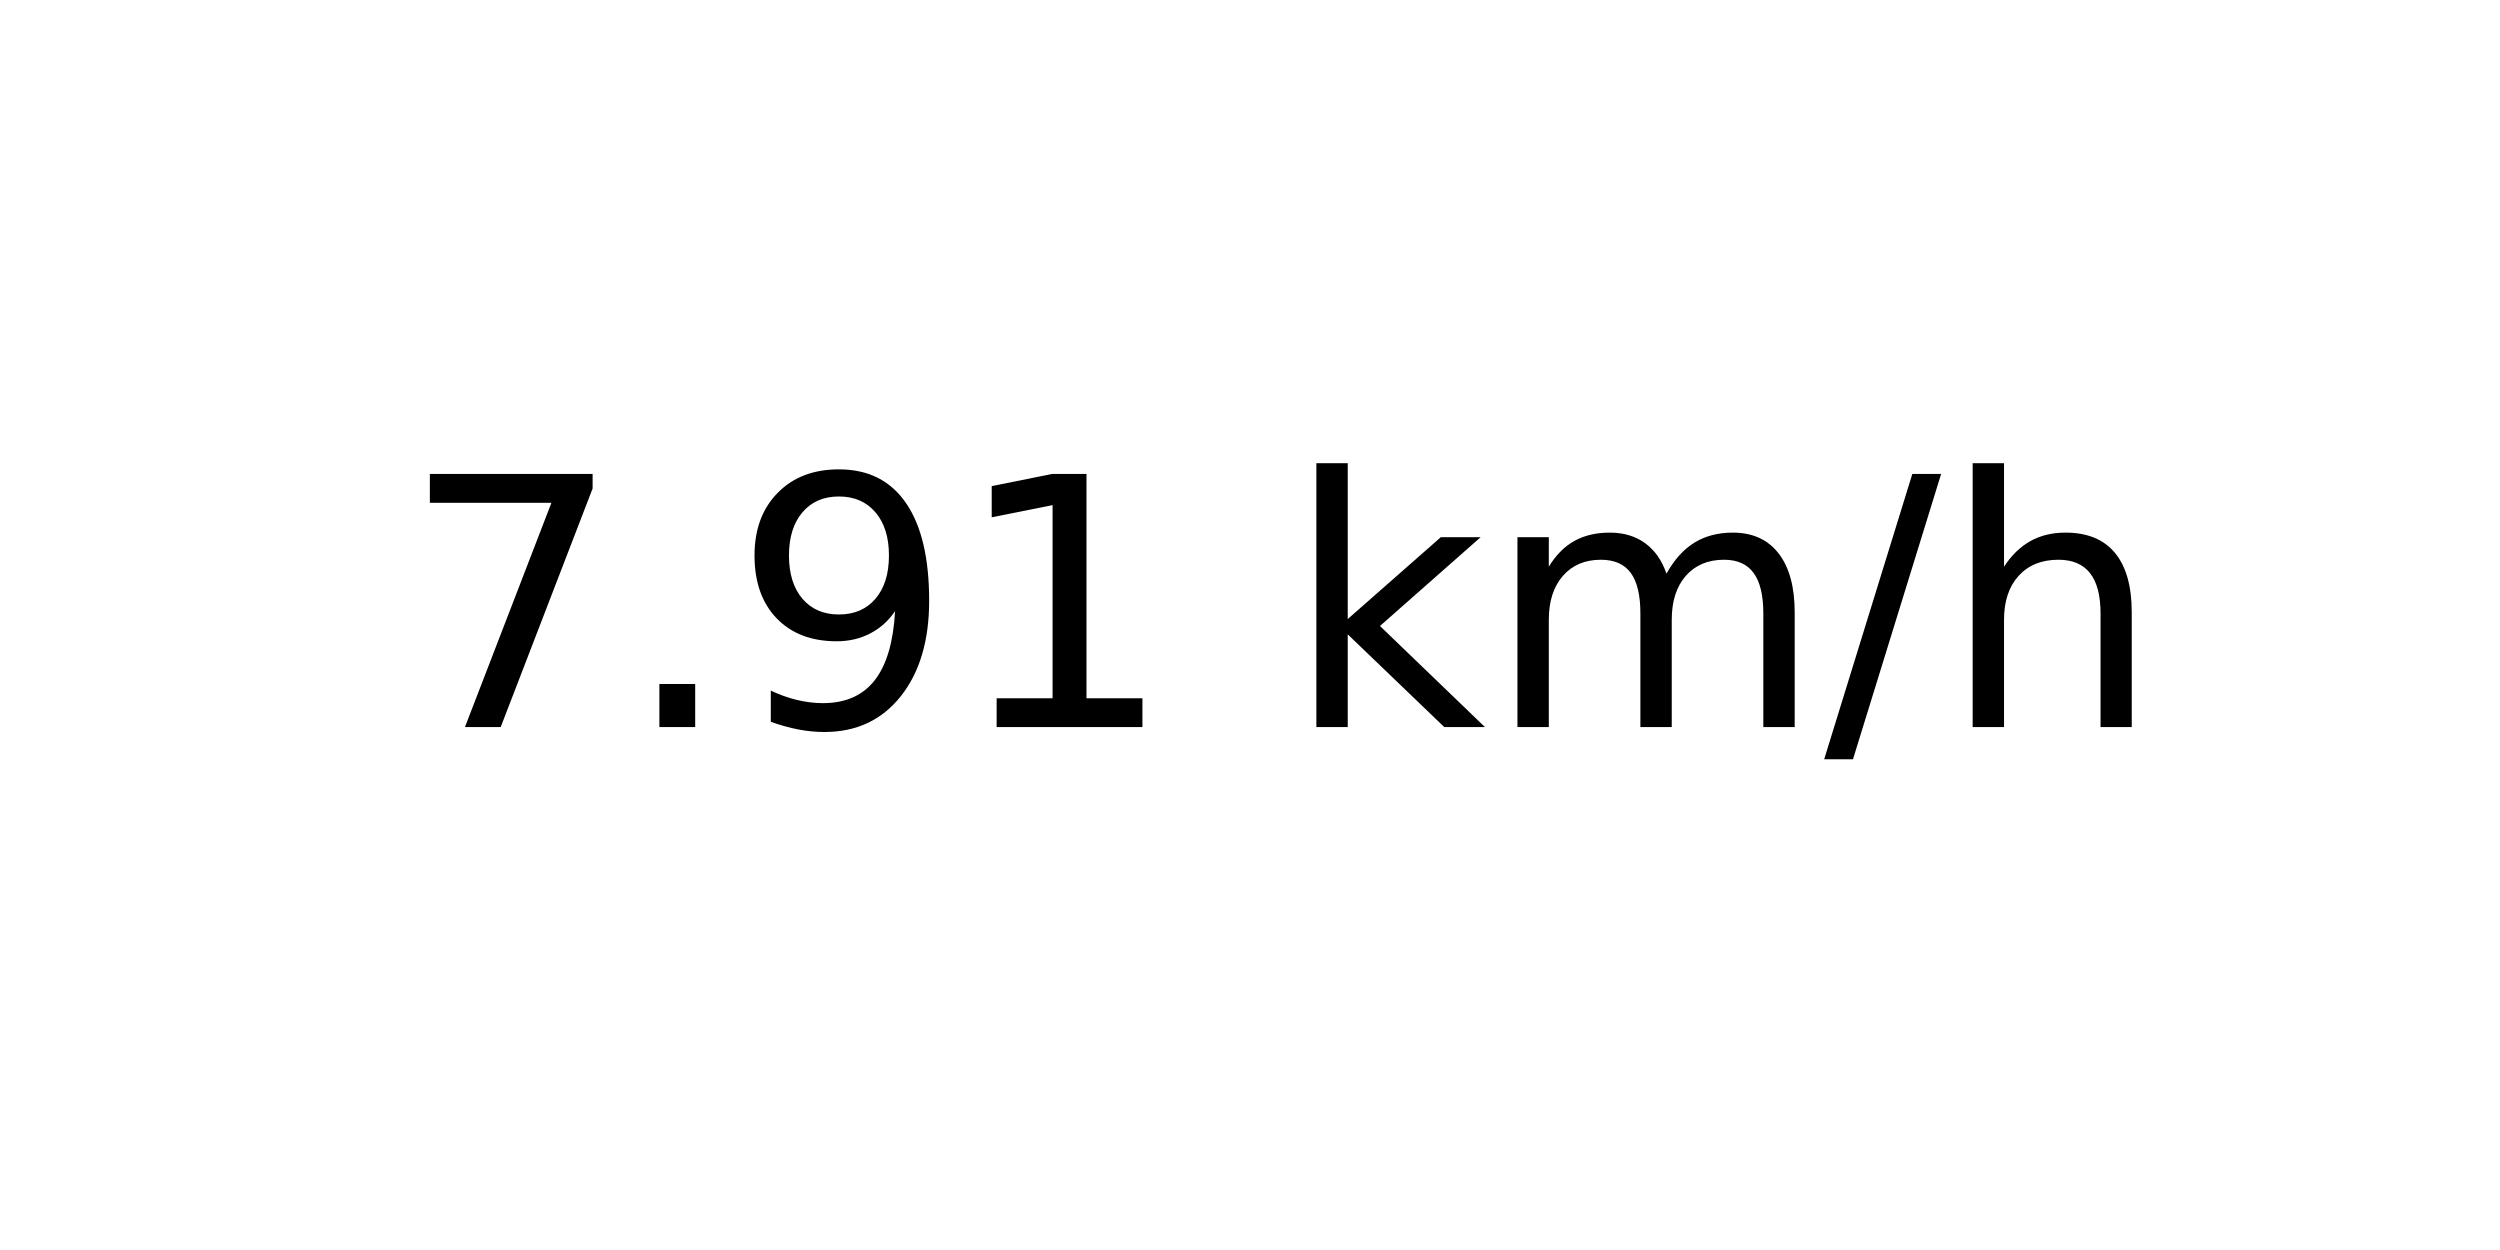
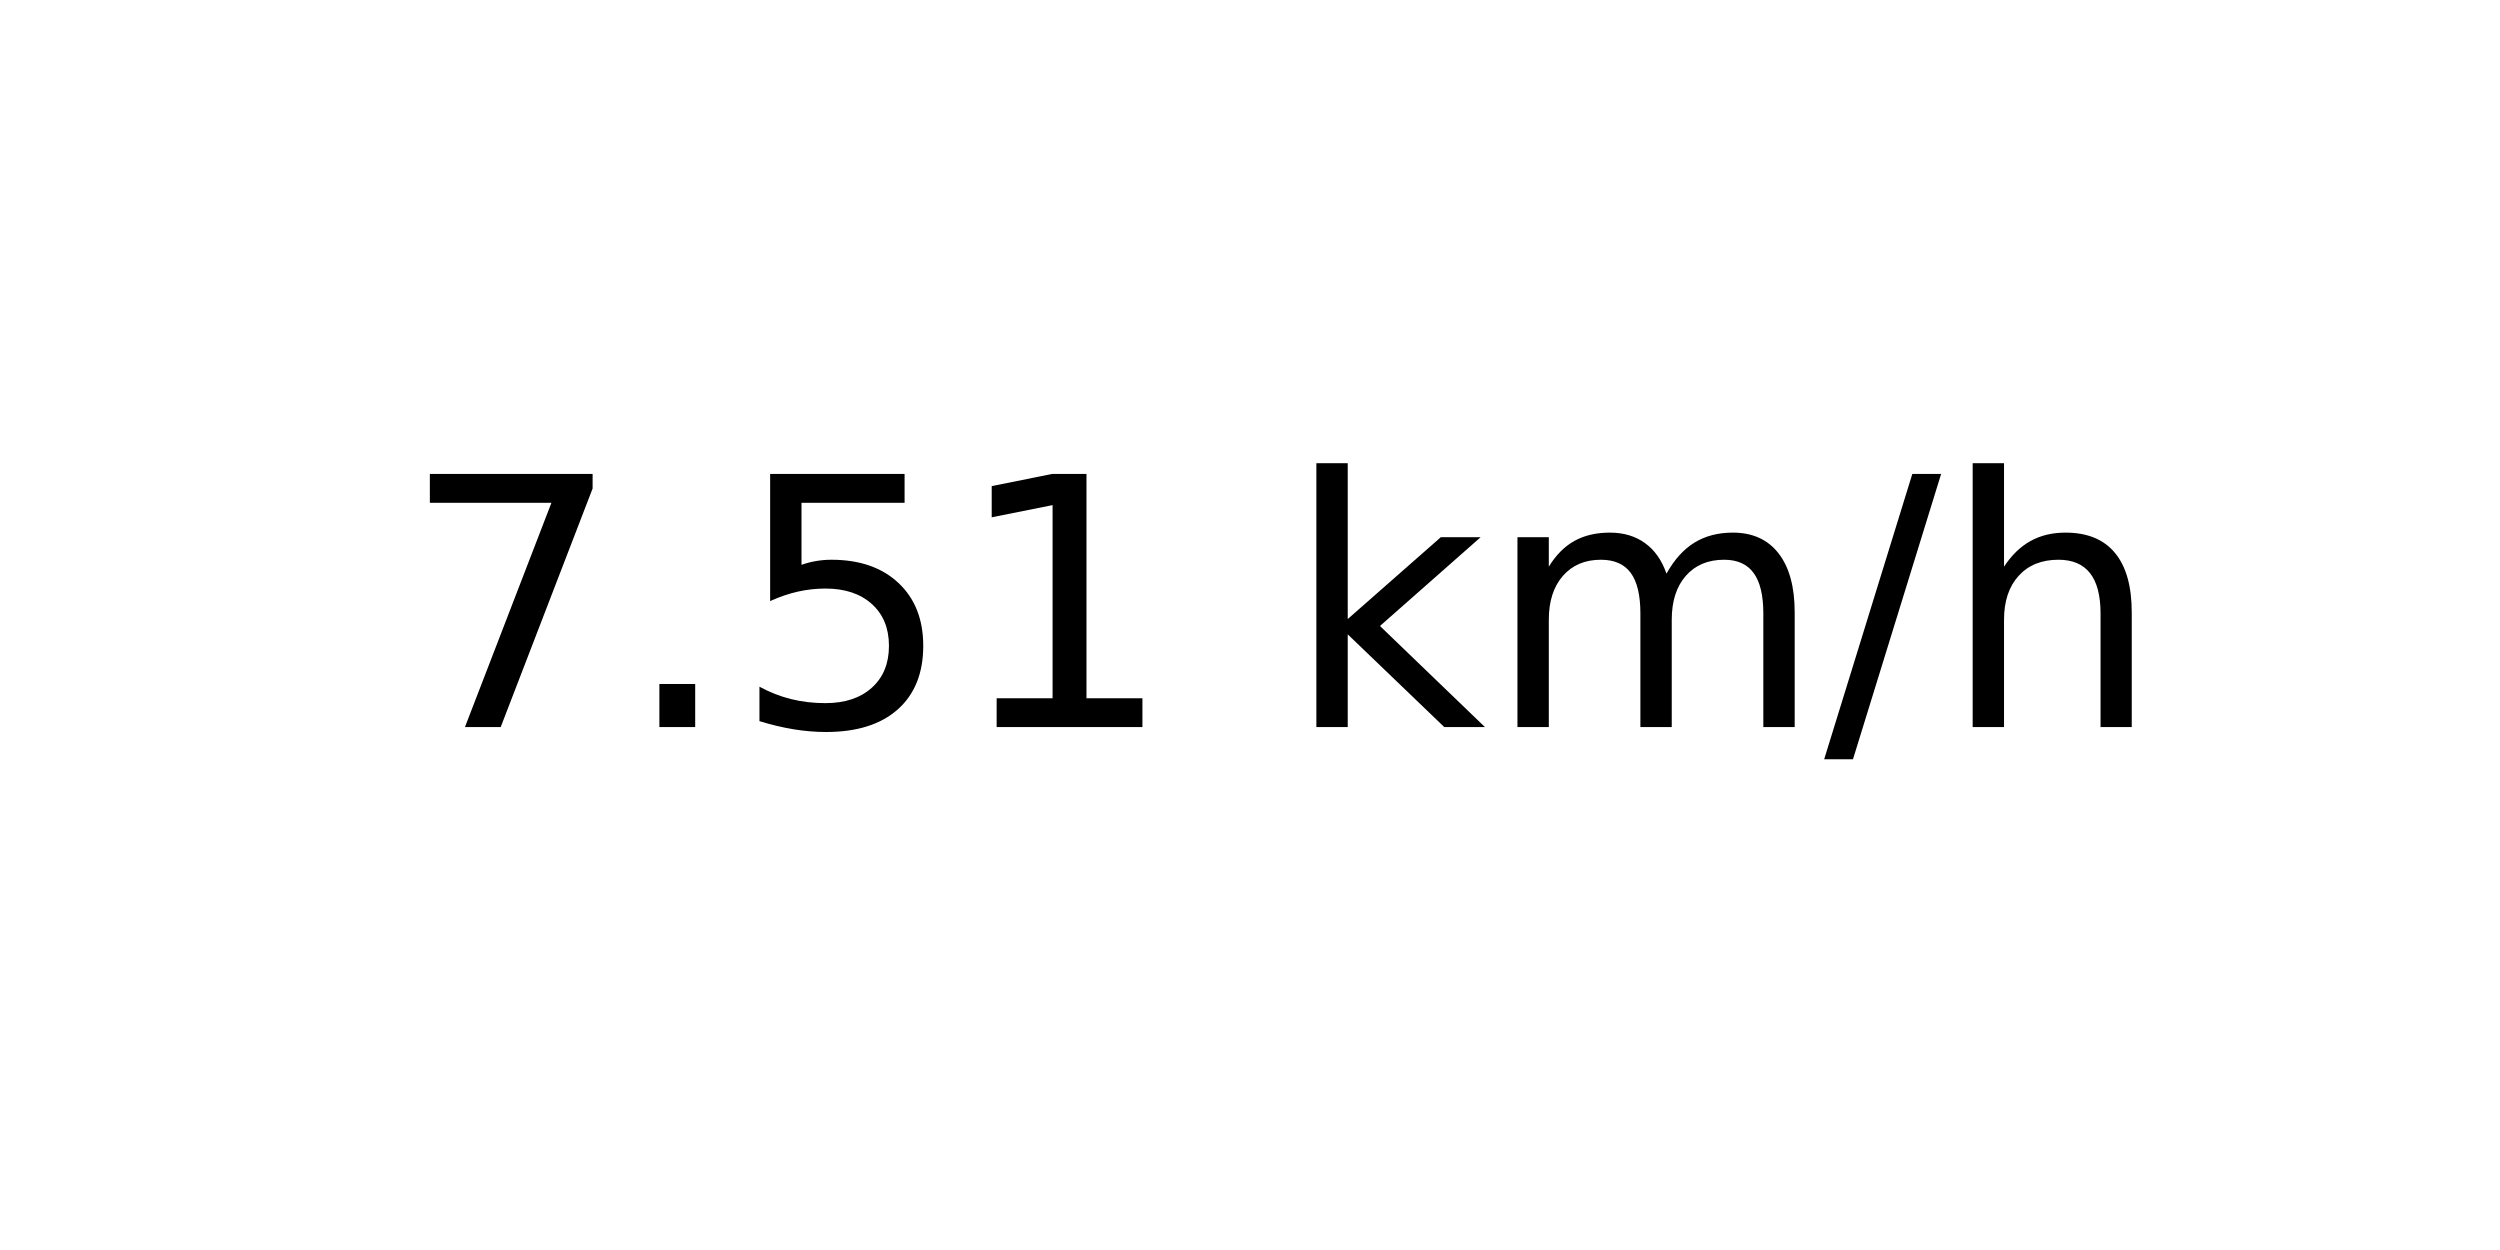
<svg xmlns="http://www.w3.org/2000/svg" xmlns:xlink="http://www.w3.org/1999/xlink" width="72pt" height="36pt" viewBox="0 0 72 36" version="1.1">
  <defs>
    <style type="text/css">*{stroke-linejoin: round; stroke-linecap: butt}</style>
  </defs>
  <g id="figure_1">
    <g id="axes_1">
      <g id="text_1">
        <g transform="translate(11.55937 20.93937) scale(0.1 -0.1)">
          <defs>
            <path id="DejaVuSans-37" d="M 525 4666  L 3525 4666  L 3525 4397  L 1831 0  L 1172 0  L 2766 4134  L 525 4134  L 525 4666  z " transform="scale(0.015625)" />
            <path id="DejaVuSans-2e" d="M 684 794  L 1344 794  L 1344 0  L 684 0  L 684 794  z " transform="scale(0.015625)" />
-             <path id="DejaVuSans-39" d="M 703 97  L 703 672  Q 941 559 1184 500  Q 1428 441 1663 441  Q 2288 441 2617 861  Q 2947 1281 2994 2138  Q 2813 1869 2534 1725  Q 2256 1581 1919 1581  Q 1219 1581 811 2004  Q 403 2428 403 3163  Q 403 3881 828 4315  Q 1253 4750 1959 4750  Q 2769 4750 3195 4129  Q 3622 3509 3622 2328  Q 3622 1225 3098 567  Q 2575 -91 1691 -91  Q 1453 -91 1209 -44  Q 966 3 703 97  z M 1959 2075  Q 2384 2075 2632 2365  Q 2881 2656 2881 3163  Q 2881 3666 2632 3958  Q 2384 4250 1959 4250  Q 1534 4250 1286 3958  Q 1038 3666 1038 3163  Q 1038 2656 1286 2365  Q 1534 2075 1959 2075  z " transform="scale(0.015625)" />
+             <path id="DejaVuSans-35" d="M 691 4666  L 3169 4666  L 3169 4134  L 1269 4134  L 1269 2991  Q 1406 3038 1543 3061  Q 1681 3084 1819 3084  Q 2600 3084 3056 2656  Q 3513 2228 3513 1497  Q 3513 744 3044 326  Q 2575 -91 1722 -91  Q 1428 -91 1123 -41  Q 819 9 494 109  L 494 744  Q 775 591 1075 516  Q 1375 441 1709 441  Q 2250 441 2565 725  Q 2881 1009 2881 1497  Q 2881 1984 2565 2268  Q 2250 2553 1709 2553  Q 1456 2553 1204 2497  Q 953 2441 691 2322  L 691 4666  z " transform="scale(0.015625)" />
            <path id="DejaVuSans-31" d="M 794 531  L 1825 531  L 1825 4091  L 703 3866  L 703 4441  L 1819 4666  L 2450 4666  L 2450 531  L 3481 531  L 3481 0  L 794 0  L 794 531  z " transform="scale(0.015625)" />
            <path id="DejaVuSans-20" transform="scale(0.015625)" />
            <path id="DejaVuSans-6b" d="M 581 4863  L 1159 4863  L 1159 1991  L 2875 3500  L 3609 3500  L 1753 1863  L 3688 0  L 2938 0  L 1159 1709  L 1159 0  L 581 0  L 581 4863  z " transform="scale(0.015625)" />
            <path id="DejaVuSans-6d" d="M 3328 2828  Q 3544 3216 3844 3400  Q 4144 3584 4550 3584  Q 5097 3584 5394 3201  Q 5691 2819 5691 2113  L 5691 0  L 5113 0  L 5113 2094  Q 5113 2597 4934 2840  Q 4756 3084 4391 3084  Q 3944 3084 3684 2787  Q 3425 2491 3425 1978  L 3425 0  L 2847 0  L 2847 2094  Q 2847 2600 2669 2842  Q 2491 3084 2119 3084  Q 1678 3084 1418 2786  Q 1159 2488 1159 1978  L 1159 0  L 581 0  L 581 3500  L 1159 3500  L 1159 2956  Q 1356 3278 1631 3431  Q 1906 3584 2284 3584  Q 2666 3584 2933 3390  Q 3200 3197 3328 2828  z " transform="scale(0.015625)" />
            <path id="DejaVuSans-2f" d="M 1625 4666  L 2156 4666  L 531 -594  L 0 -594  L 1625 4666  z " transform="scale(0.015625)" />
            <path id="DejaVuSans-68" d="M 3513 2113  L 3513 0  L 2938 0  L 2938 2094  Q 2938 2591 2744 2837  Q 2550 3084 2163 3084  Q 1697 3084 1428 2787  Q 1159 2491 1159 1978  L 1159 0  L 581 0  L 581 4863  L 1159 4863  L 1159 2956  Q 1366 3272 1645 3428  Q 1925 3584 2291 3584  Q 2894 3584 3203 3211  Q 3513 2838 3513 2113  z " transform="scale(0.015625)" />
          </defs>
          <use xlink:href="#DejaVuSans-37" />
          <use xlink:href="#DejaVuSans-2e" x="63.623" />
-           <use xlink:href="#DejaVuSans-39" x="95.41" />
+           <use xlink:href="#DejaVuSans-35" x="95.41" />
          <use xlink:href="#DejaVuSans-31" x="159.033" />
          <use xlink:href="#DejaVuSans-20" x="222.656" />
          <use xlink:href="#DejaVuSans-6b" x="254.443" />
          <use xlink:href="#DejaVuSans-6d" x="312.354" />
          <use xlink:href="#DejaVuSans-2f" x="409.766" />
          <use xlink:href="#DejaVuSans-68" x="443.457" />
        </g>
      </g>
    </g>
  </g>
</svg>
